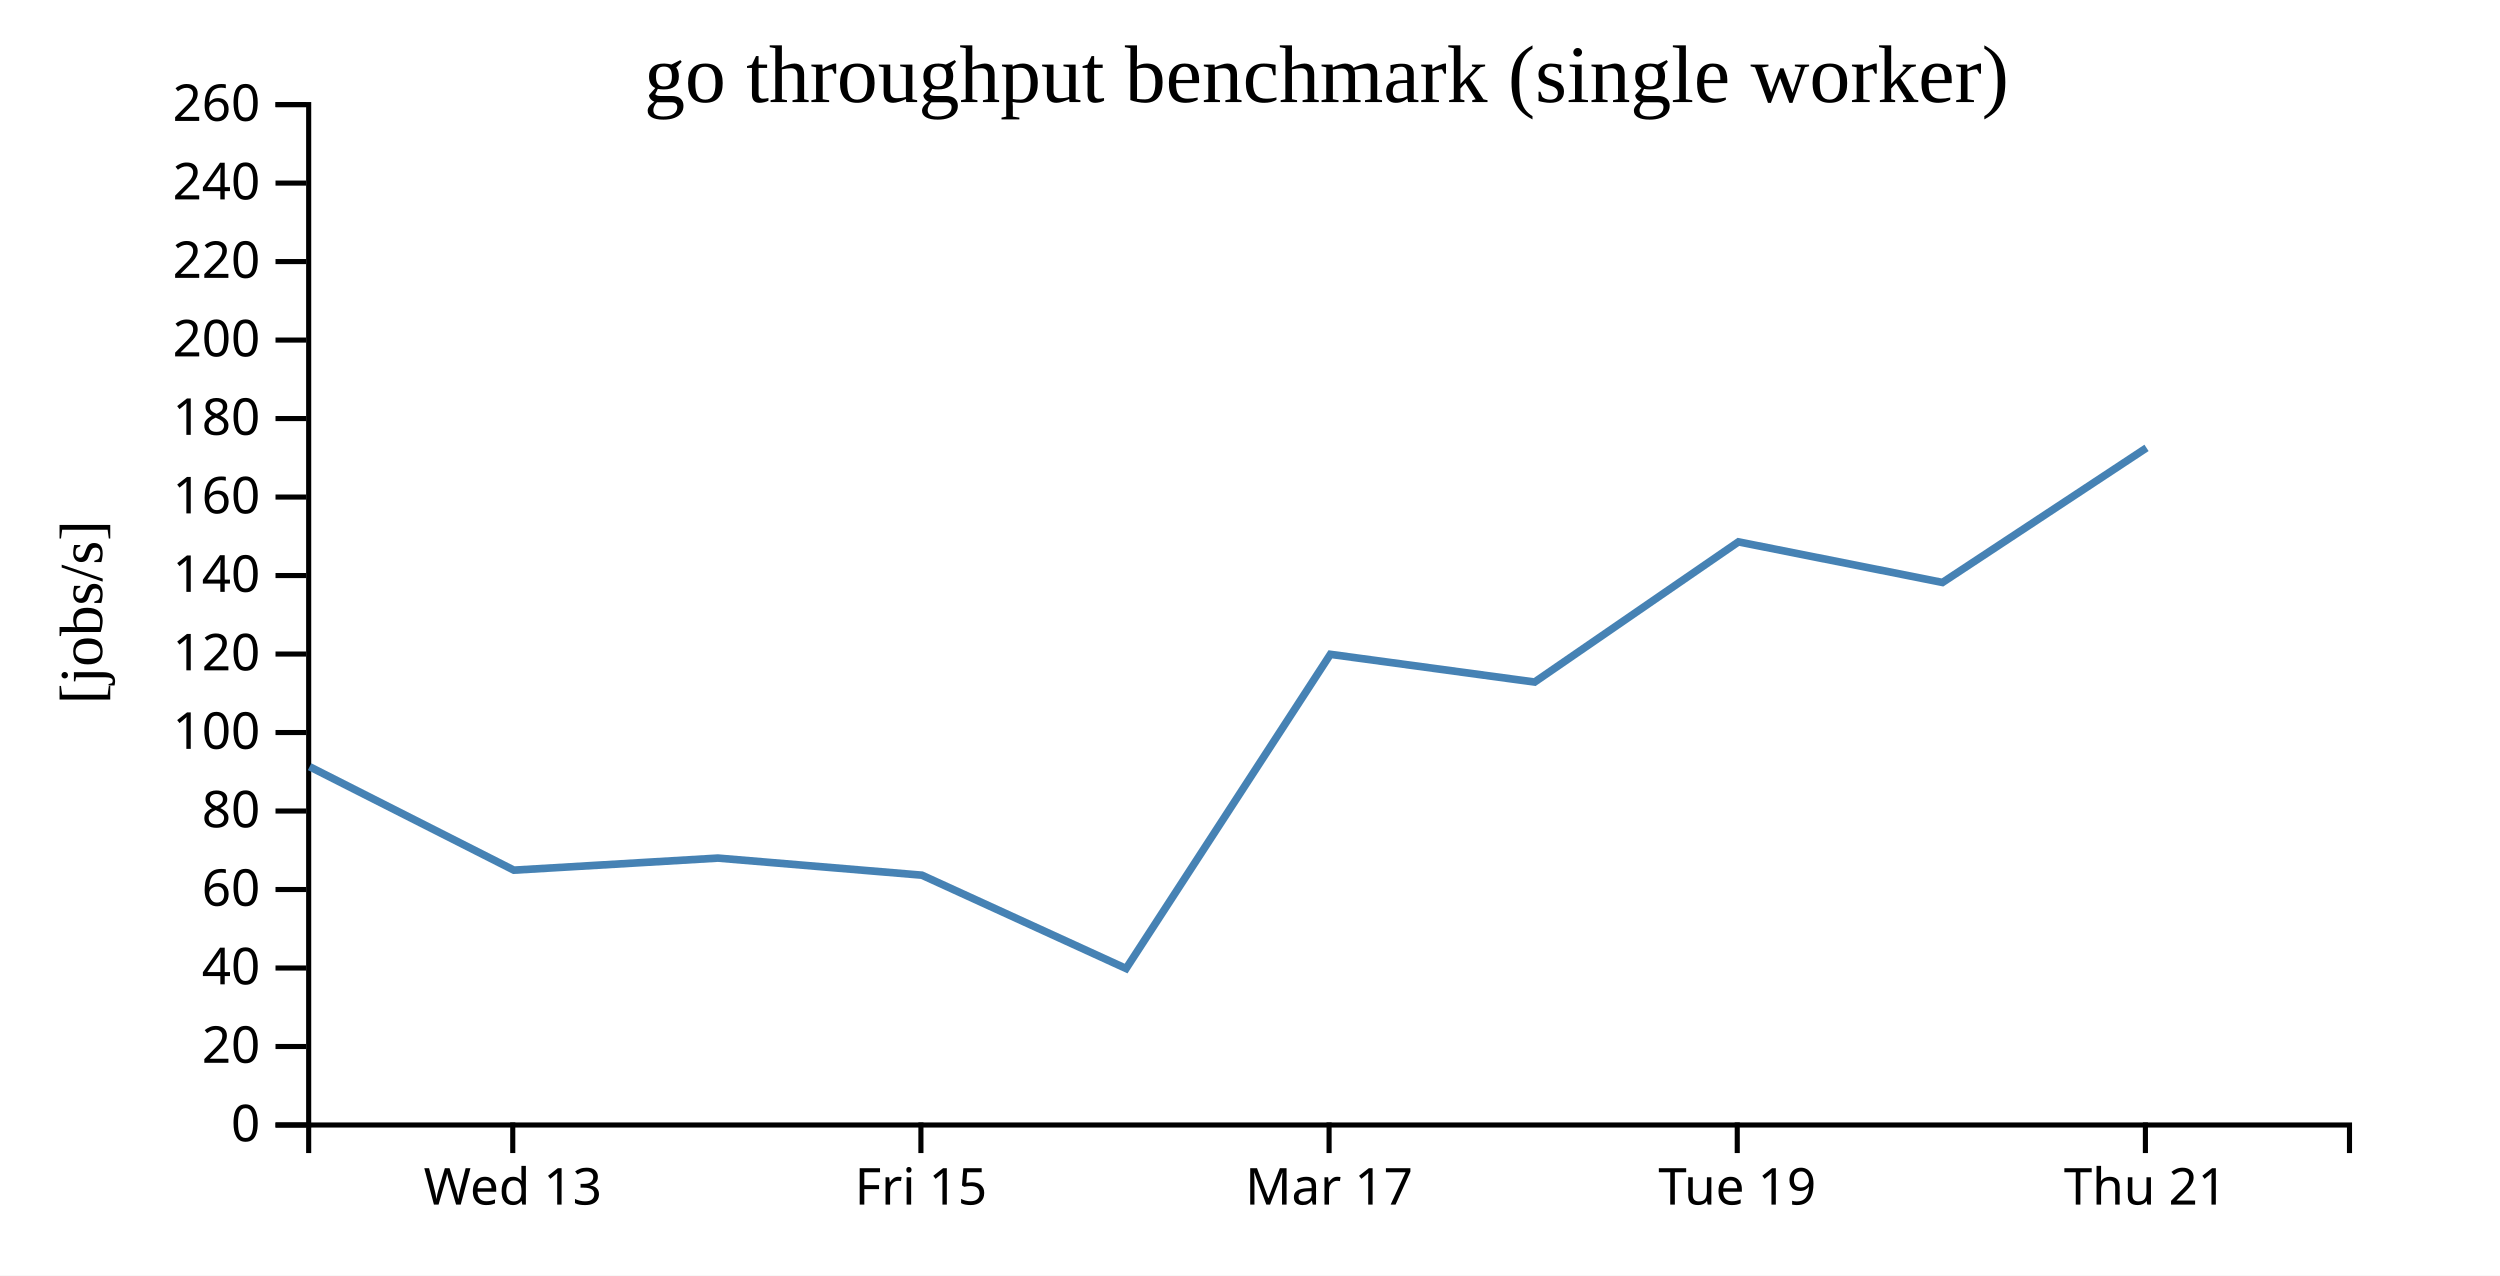
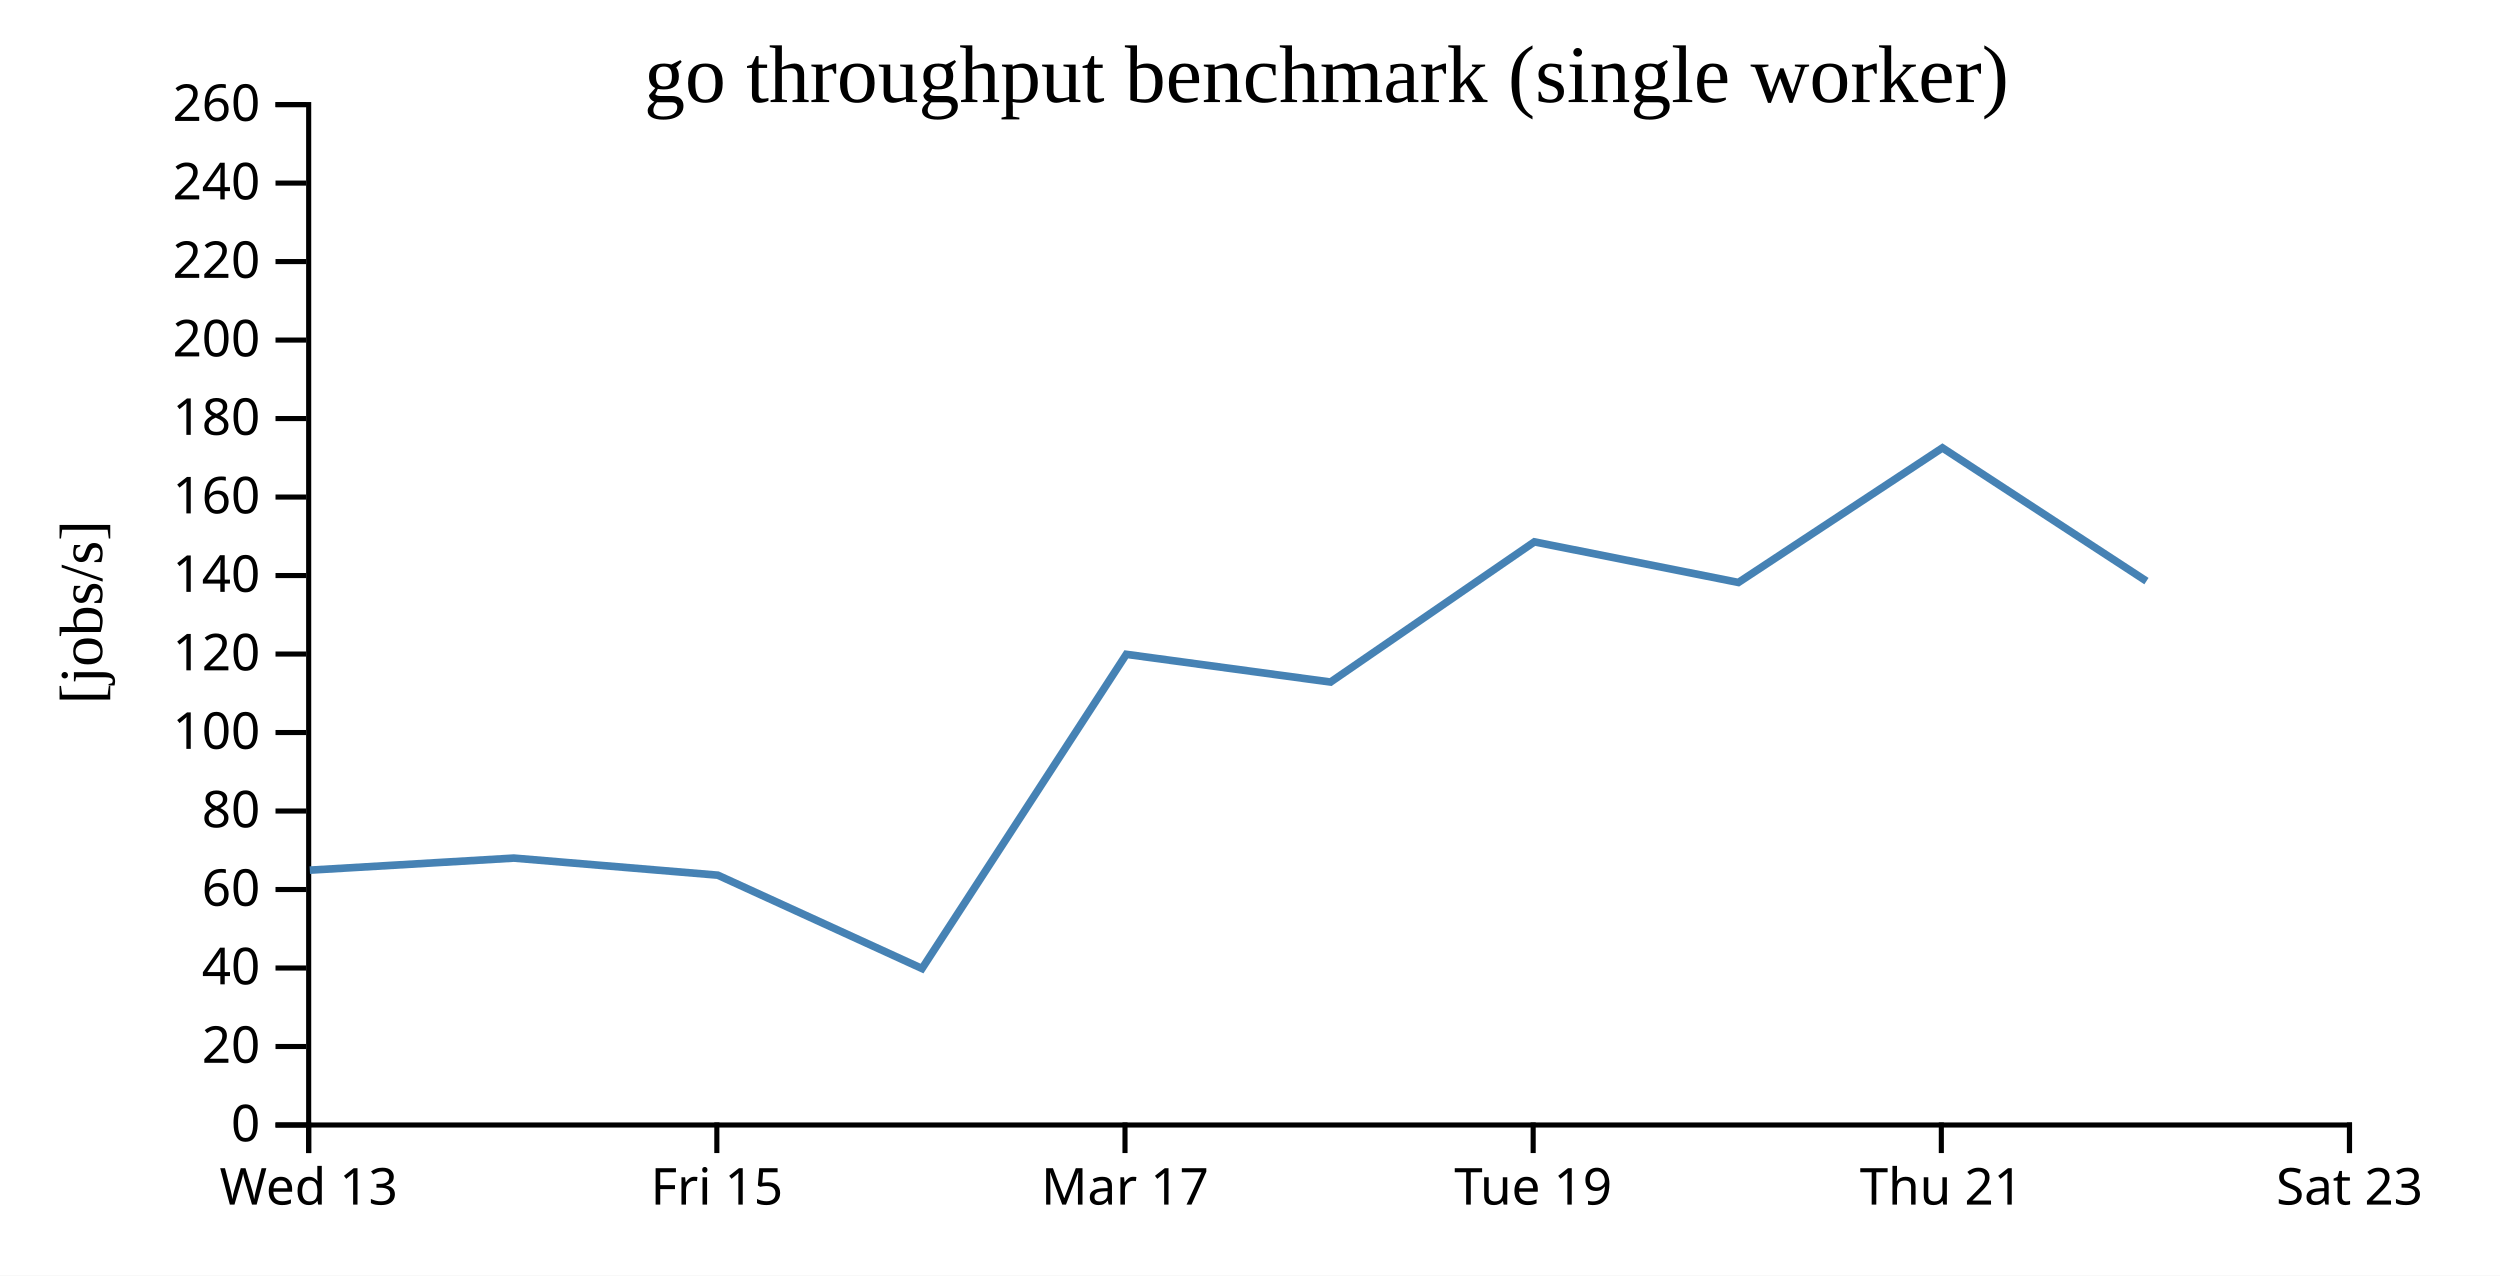
<svg xmlns="http://www.w3.org/2000/svg" width="490" height="250">
  <rect width="100%" height="100%" fill="white" />
  <g transform="translate(60,20)">
    <g transform="translate(0,200)" fill="none" font-size="10" font-family="sans-serif" text-anchor="middle">
      <path class="domain" stroke="currentColor" d="M0.5,6V0.5H400.5V6" />
-       <g class="tick" opacity="1" transform="translate(40.5,0)">
+       <g class="tick" opacity="1" transform="translate(0.5,0)">
        <line stroke="currentColor" y2="6" />
        <text fill="currentColor" y="9" dy="0.71em">Wed 13</text>
      </g>
-       <g class="tick" opacity="1" transform="translate(120.5,0)">
+       <g class="tick" opacity="1" transform="translate(80.5,0)">
        <line stroke="currentColor" y2="6" />
        <text fill="currentColor" y="9" dy="0.71em">Fri 15</text>
      </g>
-       <g class="tick" opacity="1" transform="translate(200.5,0)">
+       <g class="tick" opacity="1" transform="translate(160.5,0)">
        <line stroke="currentColor" y2="6" />
        <text fill="currentColor" y="9" dy="0.71em">Mar 17</text>
      </g>
-       <g class="tick" opacity="1" transform="translate(280.5,0)">
+       <g class="tick" opacity="1" transform="translate(240.5,0)">
        <line stroke="currentColor" y2="6" />
        <text fill="currentColor" y="9" dy="0.71em">Tue 19</text>
      </g>
-       <g class="tick" opacity="1" transform="translate(360.5,0)">
+       <g class="tick" opacity="1" transform="translate(320.5,0)">
        <line stroke="currentColor" y2="6" />
        <text fill="currentColor" y="9" dy="0.71em">Thu 21</text>
+       </g>
+       <g class="tick" opacity="1" transform="translate(400.5,0)">
+         <line stroke="currentColor" y2="6" />
+         <text fill="currentColor" y="9" dy="0.71em">Sat 23</text>
      </g>
    </g>
    <g fill="none" font-size="10" font-family="sans-serif" text-anchor="end">
      <path class="domain" stroke="currentColor" d="M-6,200.5H0.5V0.5H-6" />
      <g class="tick" opacity="1" transform="translate(0,200.5)">
        <line stroke="currentColor" x2="-6" />
        <text fill="currentColor" x="-9" dy="0.32em">0</text>
      </g>
      <g class="tick" opacity="1" transform="translate(0,185.1154)">
        <line stroke="currentColor" x2="-6" />
        <text fill="currentColor" x="-9" dy="0.32em">20</text>
      </g>
      <g class="tick" opacity="1" transform="translate(0,169.7308)">
        <line stroke="currentColor" x2="-6" />
        <text fill="currentColor" x="-9" dy="0.32em">40</text>
      </g>
      <g class="tick" opacity="1" transform="translate(0,154.3462)">
        <line stroke="currentColor" x2="-6" />
        <text fill="currentColor" x="-9" dy="0.32em">60</text>
      </g>
      <g class="tick" opacity="1" transform="translate(0,138.9615)">
        <line stroke="currentColor" x2="-6" />
        <text fill="currentColor" x="-9" dy="0.32em">80</text>
      </g>
      <g class="tick" opacity="1" transform="translate(0,123.5769)">
        <line stroke="currentColor" x2="-6" />
        <text fill="currentColor" x="-9" dy="0.32em">100</text>
      </g>
      <g class="tick" opacity="1" transform="translate(0,108.1923)">
        <line stroke="currentColor" x2="-6" />
        <text fill="currentColor" x="-9" dy="0.32em">120</text>
      </g>
      <g class="tick" opacity="1" transform="translate(0,92.80769)">
        <line stroke="currentColor" x2="-6" />
        <text fill="currentColor" x="-9" dy="0.32em">140</text>
      </g>
      <g class="tick" opacity="1" transform="translate(0,77.42308)">
        <line stroke="currentColor" x2="-6" />
        <text fill="currentColor" x="-9" dy="0.32em">160</text>
      </g>
      <g class="tick" opacity="1" transform="translate(0,62.03846)">
        <line stroke="currentColor" x2="-6" />
        <text fill="currentColor" x="-9" dy="0.32em">180</text>
      </g>
      <g class="tick" opacity="1" transform="translate(0,46.65385)">
        <line stroke="currentColor" x2="-6" />
        <text fill="currentColor" x="-9" dy="0.32em">200</text>
      </g>
      <g class="tick" opacity="1" transform="translate(0,31.26923)">
        <line stroke="currentColor" x2="-6" />
        <text fill="currentColor" x="-9" dy="0.32em">220</text>
      </g>
      <g class="tick" opacity="1" transform="translate(0,15.88462)">
        <line stroke="currentColor" x2="-6" />
        <text fill="currentColor" x="-9" dy="0.32em">240</text>
      </g>
      <g class="tick" opacity="1" transform="translate(0,0.5)">
        <line stroke="currentColor" x2="-6" />
        <text fill="currentColor" x="-9" dy="0.32em">260</text>
      </g>
    </g>
    <text text-anchor="middle" style="font-size: 12px" transform="rotate(-90)" y="-40" x="-100">[jobs/s]</text>
    <text text-anchor="middle" style="font-size: 16px" y="0" x="200">go throughput benchmark (single worker)</text>
-     <path fill="none" stroke="steelblue" stroke-width="1.5" d="M0.679,130.273L40.716,150.551L80.702,148.186L120.692,151.535L160.716,169.832L200.754,108.25L240.782,113.686L280.731,86.208L320.727,94.162L360.716,67.784" />
+     <path fill="none" stroke="steelblue" stroke-width="1.5" d="M0.716,150.551L40.702,148.186L80.692,151.535L120.716,169.832L160.754,108.25L200.782,113.686L240.731,86.208L280.727,94.162L320.716,67.784L360.704,93.899" />
  </g>
</svg>
